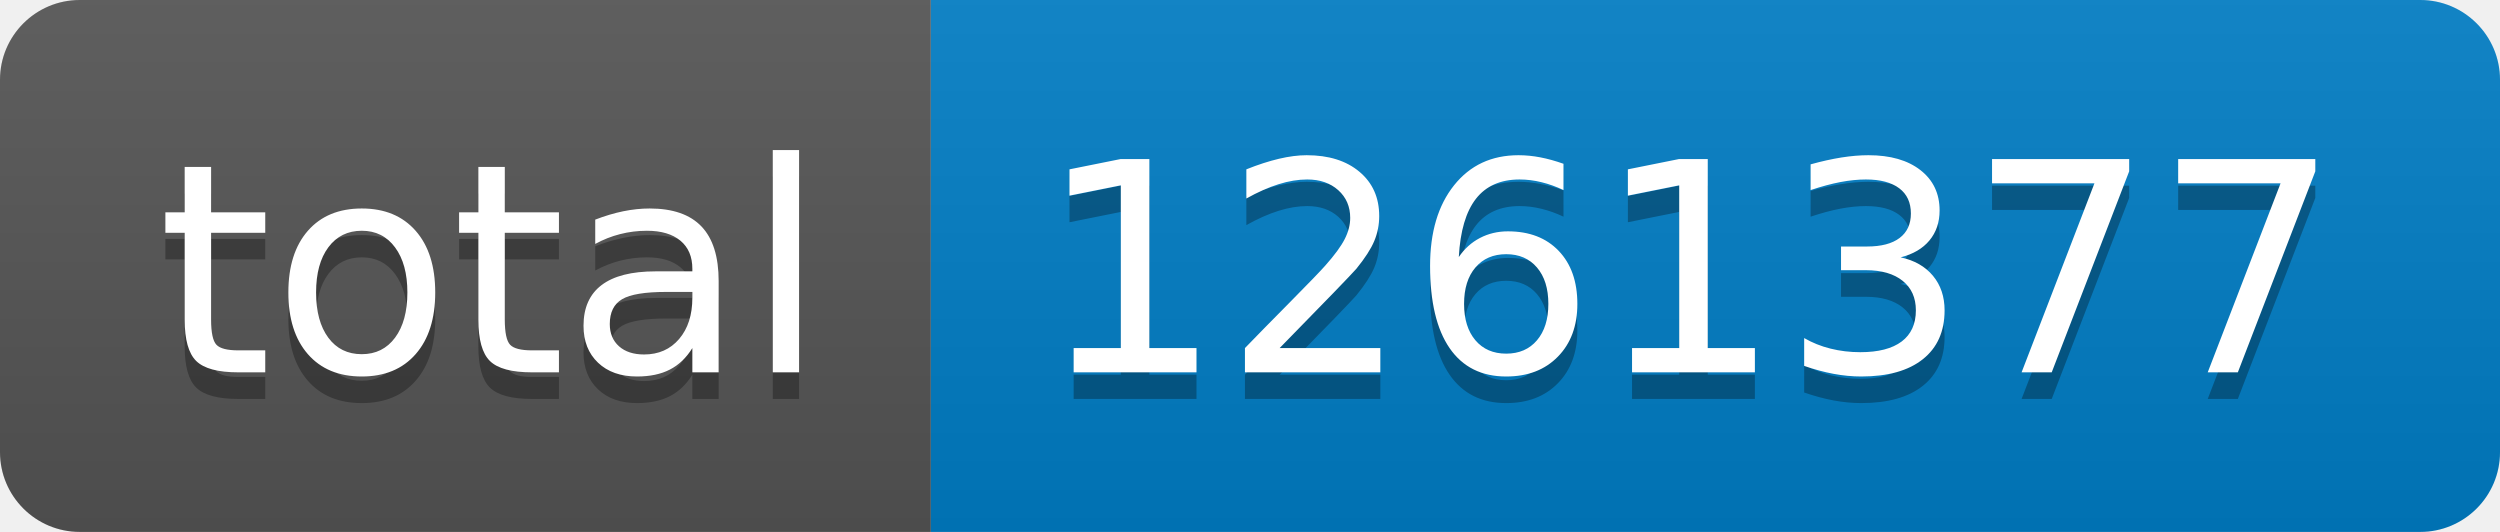
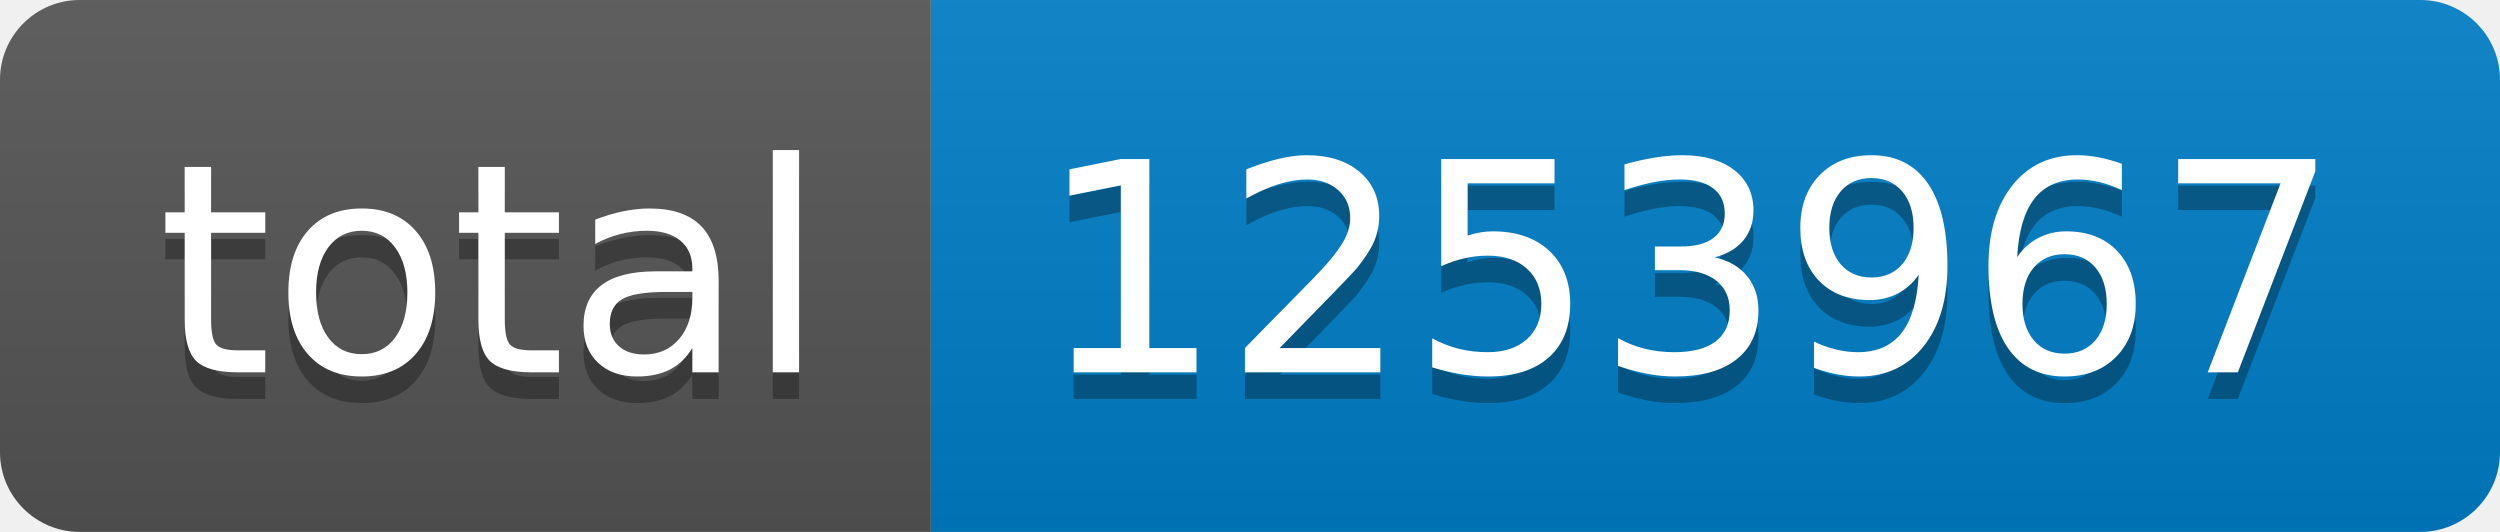
- <svg xmlns="http://www.w3.org/2000/svg" width="94" height="20" role="img" aria-label="total: 1261377">
+ <svg xmlns="http://www.w3.org/2000/svg" width="94" height="20" role="img" aria-label="total: 1253967">
  <linearGradient id="s" x2="0" y2="100%">
    <stop offset="0" stop-color="#bbb" stop-opacity=".1" />
    <stop offset="1" stop-opacity=".1" />
  </linearGradient>
  <clipPath id="r">
    <rect width="94" height="20" rx="3" fill="#fff" />
  </clipPath>
  <g clip-path="url(#r)">
    <rect width="35" height="20" fill="#555" />
    <rect x="35" width="59" height="20" fill="#007ec6" />
    <rect width="94" height="20" fill="url(#s)" />
  </g>
  <g fill="#fff" text-anchor="middle" font-family="Verdana,Geneva,DejaVu Sans,sans-serif" text-rendering="geometricPrecision" font-size="110">
    <text aria-hidden="true" x="185" y="150" fill="#010101" fill-opacity=".3" transform="scale(.1)" textLength="250">total</text>
    <text x="185" y="140" transform="scale(.1)" fill="#fff" textLength="250">total</text>
-     <text aria-hidden="true" x="635" y="150" fill="#010101" fill-opacity=".3" transform="scale(.1)" textLength="490">1261377</text>
-     <text x="635" y="140" transform="scale(.1)" fill="#fff" textLength="490">1261377</text>
+     <text aria-hidden="true" x="635" y="150" fill="#010101" fill-opacity=".3" transform="scale(.1)" textLength="490">1253967</text>
+     <text x="635" y="140" transform="scale(.1)" fill="#fff" textLength="490">1253967</text>
  </g>
</svg>
